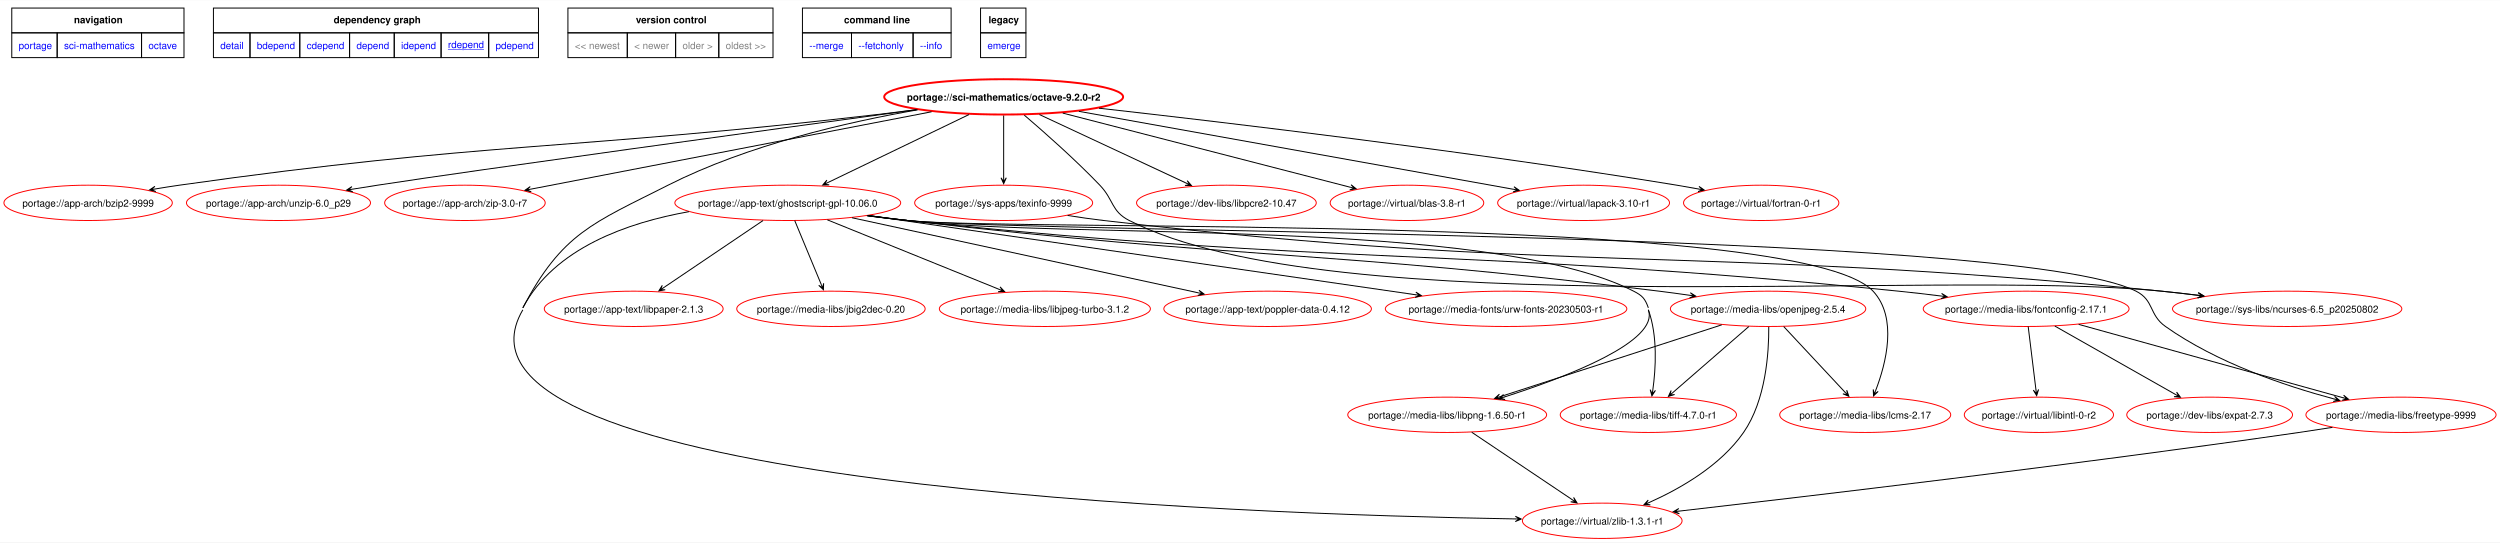
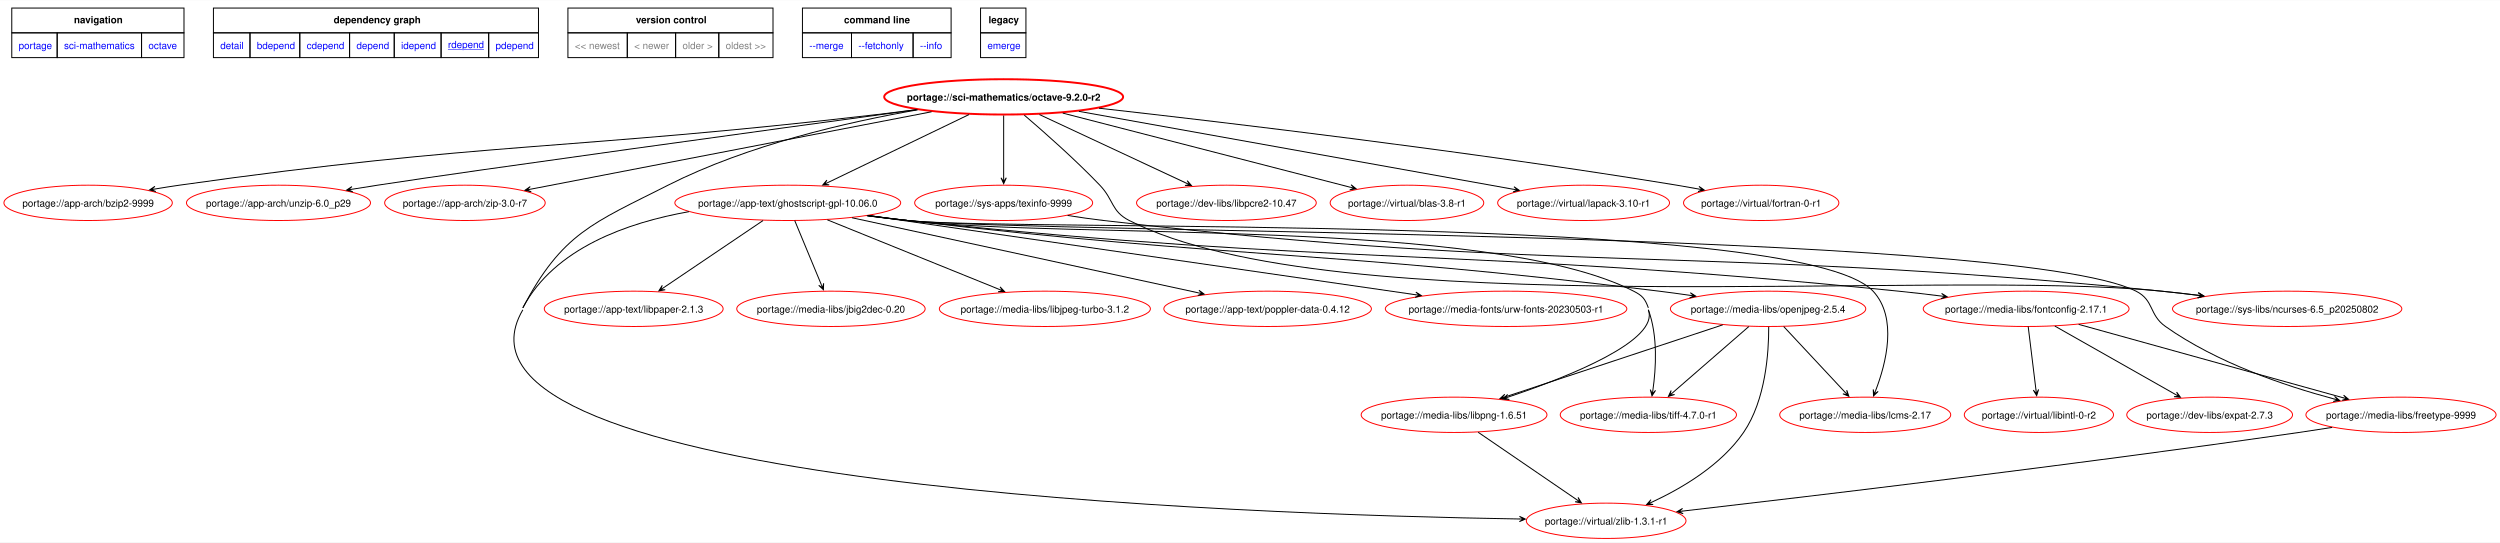
<svg xmlns="http://www.w3.org/2000/svg" xmlns:xlink="http://www.w3.org/1999/xlink" width="2548pt" height="553pt" viewBox="0.00 0.00 2547.69 552.51">
  <g id="graph0" class="graph" transform="scale(1 1) rotate(0) translate(4 548.51)">
    <polygon fill="white" stroke="none" points="-4,4 -4,-548.51 2543.69,-548.51 2543.69,4 -4,4" />
    <polygon fill="none" stroke="black" points="8,-515.26 8,-540.51 183.5,-540.51 183.5,-515.26 8,-515.26" />
    <text text-anchor="start" x="71.38" y="-525.01" font-family="Helvetica,sans-Serif" font-weight="bold" font-size="10.00">navigation</text>
    <polygon fill="none" stroke="black" points="213.5,-515.26 213.5,-540.51 544.75,-540.51 544.75,-515.26 213.5,-515.26" />
    <text text-anchor="start" x="336" y="-525.01" font-family="Helvetica,sans-Serif" font-weight="bold" font-size="10.00">dependency graph</text>
    <polygon fill="none" stroke="black" points="574.75,-515.26 574.75,-540.51 783.75,-540.51 783.75,-515.26 574.75,-515.26" />
    <text text-anchor="start" x="644" y="-525.01" font-family="Helvetica,sans-Serif" font-weight="bold" font-size="10.00">version control</text>
    <polygon fill="none" stroke="black" points="813.75,-515.26 813.75,-540.51 965.25,-540.51 965.25,-515.26 813.75,-515.26" />
    <text text-anchor="start" x="856.12" y="-525.01" font-family="Helvetica,sans-Serif" font-weight="bold" font-size="10.00">command line</text>
    <polygon fill="none" stroke="black" points="995.25,-515.26 995.25,-540.51 1041.5,-540.51 1041.5,-515.26 995.25,-515.26" />
    <text text-anchor="start" x="1003.38" y="-525.01" font-family="Helvetica,sans-Serif" font-weight="bold" font-size="10.00">legacy</text>
    <g id="a_graph0_0">
      <a xlink:href="../index.html" xlink:title="repository">
        <polygon fill="none" stroke="black" points="8,-490.01 8,-515.26 54.25,-515.26 54.25,-490.01 8,-490.01" />
        <text text-anchor="start" x="15" y="-498.76" font-family="Helvetica,sans-Serif" font-size="10.00" fill="blue">portage</text>
      </a>
    </g>
    <g id="a_graph0_1">
      <a xlink:href="./index.html" xlink:title="repository">
        <polygon fill="none" stroke="black" points="54.25,-490.01 54.25,-515.26 140.25,-515.26 140.25,-490.01 54.25,-490.01" />
        <text text-anchor="start" x="61.25" y="-498.76" font-family="Helvetica,sans-Serif" font-size="10.00" fill="blue">sci-mathematics</text>
      </a>
    </g>
    <g id="a_graph0_2">
      <a xlink:href="./octave.html" xlink:title="repository">
        <polygon fill="none" stroke="black" points="140.25,-490.01 140.25,-515.26 183.5,-515.26 183.5,-490.01 140.25,-490.01" />
        <text text-anchor="start" x="147.25" y="-498.76" font-family="Helvetica,sans-Serif" font-size="10.00" fill="blue">octave</text>
      </a>
    </g>
    <g id="a_graph0_3">
      <a xlink:href="../sci-mathematics/octave-9.2.0-r2.svg" xlink:title="portage://sci-mathematics/octave-9.2.0-r2">
        <polygon fill="none" stroke="black" points="213.5,-490.01 213.5,-515.26 250.75,-515.26 250.75,-490.01 213.5,-490.01" />
        <text text-anchor="start" x="220.5" y="-498.76" font-family="Helvetica,sans-Serif" font-size="10.00" fill="blue">detail</text>
      </a>
    </g>
    <g id="a_graph0_4">
      <a xlink:href="../sci-mathematics/octave-9.2.0-r2-bdepend.svg" xlink:title="portage://sci-mathematics/octave-9.2.0-r2">
        <polygon fill="none" stroke="black" points="250.75,-490.01 250.75,-515.26 301.5,-515.26 301.5,-490.01 250.75,-490.01" />
        <text text-anchor="start" x="257.75" y="-498.76" font-family="Helvetica,sans-Serif" font-size="10.00" fill="blue">bdepend</text>
      </a>
    </g>
    <g id="a_graph0_5">
      <a xlink:href="../sci-mathematics/octave-9.2.0-r2-cdepend.svg" xlink:title="portage://sci-mathematics/octave-9.2.0-r2">
        <polygon fill="none" stroke="black" points="301.5,-490.01 301.5,-515.26 352.25,-515.26 352.25,-490.01 301.5,-490.01" />
        <text text-anchor="start" x="308.5" y="-498.76" font-family="Helvetica,sans-Serif" font-size="10.00" fill="blue">cdepend</text>
      </a>
    </g>
    <g id="a_graph0_6">
      <a xlink:href="../sci-mathematics/octave-9.2.0-r2-depend.svg" xlink:title="portage://sci-mathematics/octave-9.2.0-r2">
        <polygon fill="none" stroke="black" points="352.25,-490.01 352.25,-515.26 397.75,-515.26 397.75,-490.01 352.25,-490.01" />
        <text text-anchor="start" x="359.25" y="-498.76" font-family="Helvetica,sans-Serif" font-size="10.00" fill="blue">depend</text>
      </a>
    </g>
    <g id="a_graph0_7">
      <a xlink:href="../sci-mathematics/octave-9.2.0-r2-idepend.svg" xlink:title="portage://sci-mathematics/octave-9.2.0-r2">
        <polygon fill="none" stroke="black" points="397.75,-490.01 397.75,-515.26 445.5,-515.26 445.5,-490.01 397.75,-490.01" />
        <text text-anchor="start" x="404.75" y="-498.76" font-family="Helvetica,sans-Serif" font-size="10.00" fill="blue">idepend</text>
      </a>
    </g>
    <g id="a_graph0_8">
      <a xlink:href="../sci-mathematics/octave-9.2.0-r2-rdepend.svg" xlink:title="portage://sci-mathematics/octave-9.2.0-r2">
        <polygon fill="none" stroke="black" points="445.5,-490.01 445.5,-515.26 494,-515.26 494,-490.01 445.5,-490.01" />
        <text text-anchor="start" x="452.5" y="-499.76" font-family="Helvetica,sans-Serif" text-decoration="underline" font-size="10.00" fill="blue">rdepend</text>
      </a>
    </g>
    <g id="a_graph0_9">
      <a xlink:href="../sci-mathematics/octave-9.2.0-r2-pdepend.svg" xlink:title="portage://sci-mathematics/octave-9.2.0-r2">
        <polygon fill="none" stroke="black" points="494,-490.01 494,-515.26 544.75,-515.26 544.75,-490.01 494,-490.01" />
        <text text-anchor="start" x="501" y="-498.76" font-family="Helvetica,sans-Serif" font-size="10.00" fill="blue">pdepend</text>
      </a>
    </g>
    <polygon fill="none" stroke="black" points="574.75,-490.01 574.75,-515.26 635.25,-515.26 635.25,-490.01 574.75,-490.01" />
    <text text-anchor="start" x="581.75" y="-498.76" font-family="Helvetica,sans-Serif" font-size="10.00" fill="gray">&lt;&lt; newest</text>
    <polygon fill="none" stroke="black" points="635.25,-490.01 635.25,-515.26 684.5,-515.26 684.5,-490.01 635.25,-490.01" />
    <text text-anchor="start" x="642.25" y="-498.76" font-family="Helvetica,sans-Serif" font-size="10.00" fill="gray">&lt; newer</text>
    <polygon fill="none" stroke="black" points="684.5,-490.01 684.5,-515.26 728.5,-515.26 728.5,-490.01 684.5,-490.01" />
    <text text-anchor="start" x="691.5" y="-498.76" font-family="Helvetica,sans-Serif" font-size="10.00" fill="gray">older &gt;</text>
    <polygon fill="none" stroke="black" points="728.5,-490.01 728.5,-515.26 783.75,-515.26 783.75,-490.01 728.5,-490.01" />
    <text text-anchor="start" x="735.5" y="-498.76" font-family="Helvetica,sans-Serif" font-size="10.00" fill="gray">oldest &gt;&gt;</text>
    <g id="a_graph0_10">
      <a xlink:href="../sci-mathematics/octave-9.2.0-r2-merge.svg" xlink:title="portage://sci-mathematics/octave-9.2.0-r2">
        <polygon fill="none" stroke="black" points="813.75,-490.01 813.75,-515.26 863.75,-515.26 863.75,-490.01 813.75,-490.01" />
        <text text-anchor="start" x="820.75" y="-498.76" font-family="Helvetica,sans-Serif" font-size="10.00" fill="blue">--merge </text>
      </a>
    </g>
    <g id="a_graph0_11">
      <a xlink:href="../sci-mathematics/octave-9.2.0-r2-fetchonly.svg" xlink:title="portage://sci-mathematics/octave-9.2.0-r2">
        <polygon fill="none" stroke="black" points="863.75,-490.01 863.75,-515.26 926.5,-515.26 926.5,-490.01 863.75,-490.01" />
        <text text-anchor="start" x="870.75" y="-498.76" font-family="Helvetica,sans-Serif" font-size="10.00" fill="blue">--fetchonly </text>
      </a>
    </g>
    <g id="a_graph0_12">
      <a xlink:href="../sci-mathematics/octave-9.2.0-r2-info.svg" xlink:title="portage://sci-mathematics/octave-9.2.0-r2">
        <polygon fill="none" stroke="black" points="926.5,-490.01 926.5,-515.26 965.25,-515.26 965.25,-490.01 926.5,-490.01" />
        <text text-anchor="start" x="933.5" y="-498.76" font-family="Helvetica,sans-Serif" font-size="10.00" fill="blue">--info </text>
      </a>
    </g>
    <g id="a_graph0_13">
      <a xlink:href="../sci-mathematics/octave-9.2.0-r2-emerge.svg" xlink:title="portage://sci-mathematics/octave-9.2.0-r2">
        <polygon fill="none" stroke="black" points="995.25,-490.01 995.25,-515.26 1041.5,-515.26 1041.5,-490.01 995.25,-490.01" />
        <text text-anchor="start" x="1002.25" y="-498.76" font-family="Helvetica,sans-Serif" font-size="10.00" fill="blue">emerge</text>
      </a>
    </g>
    <g id="node2" class="node">
      <g id="a_node2">
        <a xlink:href="../sci-mathematics/octave-9.2.0-r2-rdepend.svg" xlink:title="portage://sci-mathematics/octave-9.2.0-r2">
          <ellipse fill="none" stroke="red" stroke-width="2" cx="1018.8" cy="-450" rx="121.74" ry="18" />
          <text text-anchor="middle" x="1018.8" y="-446.12" font-family="Helvetica,sans-Serif" font-weight="bold" font-size="10.00">portage://sci-mathematics/octave-9.2.0-r2</text>
        </a>
      </g>
    </g>
    <g id="node3" class="node">
      <g id="a_node3">
        <a xlink:href="../app-arch/bzip2-9999-rdepend.svg" xlink:title="portage://app-arch/bzip2-9999">
          <ellipse fill="none" stroke="red" cx="85.8" cy="-342" rx="85.8" ry="18" />
          <text text-anchor="middle" x="85.8" y="-338.12" font-family="Helvetica,sans-Serif" font-size="10.00">portage://app-arch/bzip2-9999</text>
        </a>
      </g>
    </g>
    <g id="edge2" class="edge">
      <path fill="none" stroke="black" d="M930.02,-436.94C916.55,-435.22 902.81,-433.52 889.8,-432 574.31,-395.25 493.27,-404.59 178.8,-360 170.8,-358.87 162.44,-357.54 154.15,-356.14" />
      <polygon fill="black" stroke="black" points="148.41,-355.15 154.79,-353.51 150.17,-355.45 154.33,-356.17 154.33,-356.17 154.33,-356.17 150.17,-355.45 153.87,-358.83 148.41,-355.15" />
    </g>
    <g id="node4" class="node">
      <g id="a_node4">
        <a xlink:href="../app-arch/unzip-6.0_p29-rdepend.svg" xlink:title="portage://app-arch/unzip-6.0_p29">
          <ellipse fill="none" stroke="red" cx="279.8" cy="-342" rx="93.78" ry="18" />
          <text text-anchor="middle" x="279.8" y="-338.12" font-family="Helvetica,sans-Serif" font-size="10.00">portage://app-arch/unzip-6.0_p29</text>
        </a>
      </g>
    </g>
    <g id="edge3" class="edge">
      <path fill="none" stroke="black" d="M929.96,-436.92C780.47,-416.55 484.77,-376 380.8,-360 372.41,-358.71 363.63,-357.31 354.91,-355.88" />
      <polygon fill="black" stroke="black" points="349.14,-354.94 355.5,-353.24 350.9,-355.22 355.06,-355.91 355.06,-355.91 355.06,-355.91 350.9,-355.22 354.62,-358.57 349.14,-354.94" />
    </g>
    <g id="node5" class="node">
      <g id="a_node5">
        <a xlink:href="../app-arch/zip-3.0-r7-rdepend.svg" xlink:title="portage://app-arch/zip-3.0-r7">
          <ellipse fill="none" stroke="red" cx="469.8" cy="-342" rx="81.8" ry="18" />
          <text text-anchor="middle" x="469.8" y="-338.12" font-family="Helvetica,sans-Serif" font-size="10.00">portage://app-arch/zip-3.0-r7</text>
        </a>
      </g>
    </g>
    <g id="edge4" class="edge">
      <path fill="none" stroke="black" d="M945.33,-434.81C838.07,-414.11 640.19,-375.9 536.75,-355.93" />
      <polygon fill="black" stroke="black" points="530.97,-354.81 537.38,-353.3 532.72,-355.15 536.86,-355.95 536.86,-355.95 536.86,-355.95 532.72,-355.15 536.35,-358.6 530.97,-354.81" />
    </g>
    <g id="node6" class="node">
      <g id="a_node6">
        <a xlink:href="../app-text/ghostscript-gpl-10.06.0-rdepend.svg" xlink:title="portage://app-text/ghostscript-gpl-10.06.0">
          <ellipse fill="none" stroke="red" cx="798.8" cy="-342" rx="115.08" ry="18" />
          <text text-anchor="middle" x="798.8" y="-338.12" font-family="Helvetica,sans-Serif" font-size="10.00">portage://app-text/ghostscript-gpl-10.06.0</text>
        </a>
      </g>
    </g>
    <g id="edge5" class="edge">
      <path fill="none" stroke="black" d="M983.45,-431.97C944.25,-413.08 881.1,-382.66 839.77,-362.74" />
      <polygon fill="black" stroke="black" points="834.43,-360.17 841,-360.34 836.03,-360.94 839.83,-362.77 839.83,-362.77 839.83,-362.77 836.03,-360.94 838.66,-365.2 834.43,-360.17" />
    </g>
    <g id="node7" class="node">
      <g id="a_node7">
        <a xlink:href="../sys-apps/texinfo-9999-rdepend.svg" xlink:title="portage://sys-apps/texinfo-9999">
          <ellipse fill="none" stroke="red" cx="1018.8" cy="-342" rx="90.68" ry="18" />
          <text text-anchor="middle" x="1018.8" y="-338.12" font-family="Helvetica,sans-Serif" font-size="10.00">portage://sys-apps/texinfo-9999</text>
        </a>
      </g>
    </g>
    <g id="edge6" class="edge">
      <path fill="none" stroke="black" d="M1018.8,-431.02C1018.8,-413.53 1018.8,-386.82 1018.8,-367.41" />
      <polygon fill="black" stroke="black" points="1018.8,-361.58 1021.5,-367.58 1018.8,-363.36 1018.8,-367.58 1018.8,-367.58 1018.8,-367.58 1018.8,-363.36 1016.1,-367.58 1018.8,-361.58" />
    </g>
    <g id="node8" class="node">
      <g id="a_node8">
        <a xlink:href="../dev-libs/libpcre2-10.47-rdepend.svg" xlink:title="portage://dev-libs/libpcre2-10.47">
          <ellipse fill="none" stroke="red" cx="1245.8" cy="-342" rx="91.57" ry="18" />
          <text text-anchor="middle" x="1245.8" y="-338.12" font-family="Helvetica,sans-Serif" font-size="10.00">portage://dev-libs/libpcre2-10.47</text>
        </a>
      </g>
    </g>
    <g id="edge7" class="edge">
      <path fill="none" stroke="black" d="M1055.27,-431.97C1096.16,-412.88 1162.3,-381.99 1204.91,-362.09" />
      <polygon fill="black" stroke="black" points="1210.17,-359.64 1205.88,-364.62 1208.56,-360.39 1204.73,-362.17 1204.73,-362.17 1204.73,-362.17 1208.56,-360.39 1203.59,-359.73 1210.17,-359.64" />
    </g>
    <g id="node9" class="node">
      <g id="a_node9">
        <a xlink:href="../sys-libs/ncurses-6.5_p20250802-rdepend.svg" xlink:title="portage://sys-libs/ncurses-6.5_p20250802">
          <ellipse fill="none" stroke="red" cx="2326.8" cy="-234" rx="116.86" ry="18" />
          <text text-anchor="middle" x="2326.8" y="-230.12" font-family="Helvetica,sans-Serif" font-size="10.00">portage://sys-libs/ncurses-6.5_p20250802</text>
        </a>
      </g>
    </g>
    <g id="edge8" class="edge">
      <path fill="none" stroke="black" d="M1039.84,-431.38C1060.23,-413.98 1091.67,-386.22 1116.8,-360 1131.21,-344.96 1128.25,-333.47 1146.8,-324 1355.48,-217.42 1965.65,-275.44 2198.8,-252 2210.84,-250.79 2223.5,-249.33 2235.98,-247.79" />
      <polygon fill="black" stroke="black" points="2241.68,-247.07 2236.06,-250.5 2239.91,-247.3 2235.72,-247.82 2235.72,-247.82 2235.72,-247.82 2239.91,-247.3 2235.39,-245.14 2241.68,-247.07" />
    </g>
    <g id="node10" class="node">
      <g id="a_node10">
        <a xlink:href="../virtual/zlib-1.3.1-r1-rdepend.svg" xlink:title="portage://virtual/zlib-1.3.1-r1">
-           <ellipse fill="none" stroke="red" cx="1628.8" cy="-18" rx="81.36" ry="18" />
-           <text text-anchor="middle" x="1628.8" y="-14.12" font-family="Helvetica,sans-Serif" font-size="10.00">portage://virtual/zlib-1.3.1-r1</text>
+           <ellipse fill="none" stroke="red" cx="1632.8" cy="-18" rx="81.36" ry="18" />
+           <text text-anchor="middle" x="1632.8" y="-14.12" font-family="Helvetica,sans-Serif" font-size="10.00">portage://virtual/zlib-1.3.1-r1</text>
        </a>
      </g>
    </g>
    <g id="edge9" class="edge">
      <path fill="none" stroke="black" d="M931.17,-436.79C859.81,-424.41 757.96,-401.06 676.8,-360 599.97,-321.14 568.93,-311.18 528.8,-235" />
-       <path fill="none" stroke="black" d="M528.8,-233C423.77,-53.45 1261.69,-24.54 1540.56,-19.89" />
-       <polygon fill="black" stroke="black" points="1546.22,-19.8 1540.27,-22.6 1544.44,-19.83 1540.22,-19.9 1540.22,-19.9 1540.22,-19.9 1544.44,-19.83 1540.18,-17.2 1546.22,-19.8" />
+       <path fill="none" stroke="black" d="M528.8,-233C423.34,-52.72 1265.33,-24.3 1544.72,-19.83" />
+       <polygon fill="black" stroke="black" points="1550.4,-19.74 1544.44,-22.54 1548.62,-19.77 1544.4,-19.84 1544.4,-19.84 1544.4,-19.84 1548.62,-19.77 1544.36,-17.14 1550.4,-19.74" />
    </g>
    <g id="node11" class="node">
      <g id="a_node11">
        <a xlink:href="../virtual/blas-3.8-r1-rdepend.svg" xlink:title="portage://virtual/blas-3.8-r1">
          <ellipse fill="none" stroke="red" cx="1429.8" cy="-342" rx="78.25" ry="18" />
          <text text-anchor="middle" x="1429.8" y="-338.12" font-family="Helvetica,sans-Serif" font-size="10.00">portage://virtual/blas-3.8-r1</text>
        </a>
      </g>
    </g>
    <g id="edge10" class="edge">
      <path fill="none" stroke="black" d="M1079,-433.47C1157.78,-413.15 1294.89,-377.79 1372.31,-357.83" />
      <polygon fill="black" stroke="black" points="1377.97,-356.37 1372.84,-360.48 1376.25,-356.81 1372.16,-357.86 1372.16,-357.86 1372.16,-357.86 1376.25,-356.81 1371.49,-355.25 1377.97,-356.37" />
    </g>
    <g id="node12" class="node">
      <g id="a_node12">
        <a xlink:href="../virtual/lapack-3.10-r1-rdepend.svg" xlink:title="portage://virtual/lapack-3.10-r1">
          <ellipse fill="none" stroke="red" cx="1609.8" cy="-342" rx="87.57" ry="18" />
          <text text-anchor="middle" x="1609.8" y="-338.12" font-family="Helvetica,sans-Serif" font-size="10.00">portage://virtual/lapack-3.10-r1</text>
        </a>
      </g>
    </g>
    <g id="edge11" class="edge">
      <path fill="none" stroke="black" d="M1095.45,-435.25C1210.63,-414.59 1426.73,-375.83 1538.61,-355.77" />
      <polygon fill="black" stroke="black" points="1544.3,-354.75 1538.87,-358.46 1542.55,-355.06 1538.39,-355.81 1538.39,-355.81 1538.39,-355.81 1542.55,-355.06 1537.92,-353.15 1544.3,-354.75" />
    </g>
    <g id="node13" class="node">
      <g id="a_node13">
        <a xlink:href="../virtual/fortran-0-r1-rdepend.svg" xlink:title="portage://virtual/fortran-0-r1">
          <ellipse fill="none" stroke="red" cx="1790.8" cy="-342" rx="79.14" ry="18" />
          <text text-anchor="middle" x="1790.8" y="-338.12" font-family="Helvetica,sans-Serif" font-size="10.00">portage://virtual/fortran-0-r1</text>
        </a>
      </g>
    </g>
    <g id="edge12" class="edge">
      <path fill="none" stroke="black" d="M1115.94,-438.45C1249.13,-423.51 1495.75,-394.18 1704.8,-360 1712.04,-358.82 1719.61,-357.47 1727.12,-356.08" />
      <polygon fill="black" stroke="black" points="1732.8,-355.01 1727.4,-358.77 1731.04,-355.34 1726.9,-356.12 1726.9,-356.12 1726.9,-356.12 1731.04,-355.34 1726.4,-353.46 1732.8,-355.01" />
    </g>
    <g id="edge22" class="edge">
      <path fill="none" stroke="black" d="M698.17,-333.03C635.47,-321.91 560.83,-295.82 528.8,-235" />
    </g>
    <g id="node14" class="node">
      <g id="a_node14">
        <a xlink:href="../app-text/libpaper-2.1.3-rdepend.svg" xlink:title="portage://app-text/libpaper-2.1.3">
          <ellipse fill="none" stroke="red" cx="641.8" cy="-234" rx="91.12" ry="18" />
          <text text-anchor="middle" x="641.8" y="-230.12" font-family="Helvetica,sans-Serif" font-size="10.00">portage://app-text/libpaper-2.1.3</text>
        </a>
      </g>
    </g>
    <g id="edge13" class="edge">
      <path fill="none" stroke="black" d="M773.57,-323.97C745.94,-305.32 701.64,-275.4 672.14,-255.48" />
      <polygon fill="black" stroke="black" points="667.45,-252.32 673.93,-253.44 668.93,-253.32 672.42,-255.68 672.42,-255.68 672.42,-255.68 668.93,-253.32 670.91,-257.92 667.45,-252.32" />
    </g>
    <g id="node15" class="node">
      <g id="a_node15">
        <a xlink:href="../media-libs/fontconfig-2.17.1-rdepend.svg" xlink:title="portage://media-libs/fontconfig-2.17.1">
          <ellipse fill="none" stroke="red" cx="2060.8" cy="-234" rx="104.88" ry="18" />
          <text text-anchor="middle" x="2060.8" y="-230.12" font-family="Helvetica,sans-Serif" font-size="10.00">portage://media-libs/fontconfig-2.17.1</text>
        </a>
      </g>
    </g>
    <g id="edge14" class="edge">
      <path fill="none" stroke="black" d="M880.08,-328.9C893.65,-327.1 907.61,-325.39 920.8,-324 1368.35,-276.92 1483.04,-297.2 1930.8,-252 1944.91,-250.58 1959.85,-248.84 1974.38,-247.02" />
      <polygon fill="black" stroke="black" points="1980.27,-246.28 1974.65,-249.71 1978.5,-246.5 1974.32,-247.03 1974.32,-247.03 1974.32,-247.03 1978.5,-246.5 1973.98,-244.35 1980.27,-246.28" />
    </g>
    <g id="node16" class="node">
      <g id="a_node16">
        <a xlink:href="../media-libs/freetype-9999-rdepend.svg" xlink:title="portage://media-libs/freetype-9999">
          <ellipse fill="none" stroke="red" cx="2442.8" cy="-126" rx="96.89" ry="18" />
          <text text-anchor="middle" x="2442.8" y="-122.12" font-family="Helvetica,sans-Serif" font-size="10.00">portage://media-libs/freetype-9999</text>
        </a>
      </g>
    </g>
    <g id="edge15" class="edge">
      <path fill="none" stroke="black" d="M879.4,-328.83C893.19,-327.02 907.39,-325.32 920.8,-324 1059.47,-310.37 2048.36,-314.7 2172.8,-252 2191.4,-242.63 2185.79,-228.03 2202.8,-216 2254.88,-179.16 2324.02,-155.65 2374.71,-142.11" />
      <polygon fill="black" stroke="black" points="2380.24,-140.65 2375.13,-144.79 2378.52,-141.11 2374.44,-142.18 2374.44,-142.18 2374.44,-142.18 2378.52,-141.11 2373.75,-139.57 2380.24,-140.65" />
    </g>
    <g id="node17" class="node">
      <g id="a_node17">
        <a xlink:href="../media-libs/jbig2dec-0.20-rdepend.svg" xlink:title="portage://media-libs/jbig2dec-0.20">
          <ellipse fill="none" stroke="red" cx="842.8" cy="-234" rx="96" ry="18" />
          <text text-anchor="middle" x="842.8" y="-230.12" font-family="Helvetica,sans-Serif" font-size="10.00">portage://media-libs/jbig2dec-0.20</text>
        </a>
      </g>
    </g>
    <g id="edge16" class="edge">
      <path fill="none" stroke="black" d="M805.87,-323.97C813.17,-306.38 824.62,-278.78 832.84,-258.99" />
      <polygon fill="black" stroke="black" points="835.13,-253.47 835.32,-260.04 834.45,-255.11 832.83,-259.01 832.83,-259.01 832.83,-259.01 834.45,-255.11 830.34,-257.97 835.13,-253.47" />
    </g>
    <g id="node18" class="node">
      <g id="a_node18">
        <a xlink:href="../media-libs/lcms-2.17-rdepend.svg" xlink:title="portage://media-libs/lcms-2.17">
          <ellipse fill="none" stroke="red" cx="1896.8" cy="-126" rx="87.13" ry="18" />
          <text text-anchor="middle" x="1896.8" y="-122.12" font-family="Helvetica,sans-Serif" font-size="10.00">portage://media-libs/lcms-2.17</text>
        </a>
      </g>
    </g>
    <g id="edge17" class="edge">
      <path fill="none" stroke="black" d="M880.08,-328.92C893.66,-327.12 907.61,-325.4 920.8,-324 1029.81,-312.43 1830.16,-332.3 1904.8,-252 1930.02,-224.87 1918.13,-178.5 1907.35,-150.51" />
      <polygon fill="black" stroke="black" points="1905.26,-145.28 1910,-149.84 1905.92,-146.93 1907.49,-150.85 1907.49,-150.85 1907.49,-150.85 1905.92,-146.93 1904.98,-151.85 1905.26,-145.28" />
    </g>
    <g id="node19" class="node">
      <g id="a_node19">
-         <a xlink:href="../media-libs/libpng-1.6.50-r1-rdepend.svg" xlink:title="portage://media-libs/libpng-1.6.50-r1">
-           <ellipse fill="none" stroke="red" cx="1470.8" cy="-126" rx="101.33" ry="18" />
-           <text text-anchor="middle" x="1470.8" y="-122.12" font-family="Helvetica,sans-Serif" font-size="10.00">portage://media-libs/libpng-1.6.50-r1</text>
+         <a xlink:href="../media-libs/libpng-1.6.51-rdepend.svg" xlink:title="portage://media-libs/libpng-1.6.51">
+           <ellipse fill="none" stroke="red" cx="1477.8" cy="-126" rx="94.67" ry="18" />
+           <text text-anchor="middle" x="1477.8" y="-122.12" font-family="Helvetica,sans-Serif" font-size="10.00">portage://media-libs/libpng-1.6.51</text>
        </a>
      </g>
    </g>
    <g id="edge18" class="edge">
-       <path fill="none" stroke="black" d="M881.1,-329.06C894.36,-327.27 907.95,-325.52 920.8,-324 1084.87,-304.59 1513.67,-327.18 1660.8,-252 1669.77,-247.42 1672.39,-244.48 1675.8,-235" />
-       <path fill="none" stroke="black" d="M1675.8,-233C1687.29,-200.96 1593.22,-164.76 1528.65,-144.03" />
-       <polygon fill="black" stroke="black" points="1523.27,-142.32 1529.8,-141.56 1524.97,-142.86 1528.99,-144.14 1528.99,-144.14 1528.99,-144.14 1524.97,-142.86 1528.17,-146.71 1523.27,-142.32" />
+       <path fill="none" stroke="black" d="M881.1,-329.06C894.36,-327.27 907.95,-325.52 920.8,-324 1084.87,-304.59 1513.67,-327.18 1660.8,-252 1669.77,-247.42 1672.31,-244.45 1675.8,-235" />
+       <path fill="none" stroke="black" d="M1675.8,-233C1687.29,-201.8 1595.61,-165.13 1533.11,-144.12" />
+       <polygon fill="black" stroke="black" points="1527.56,-142.28 1534.1,-141.61 1529.25,-142.84 1533.25,-144.17 1533.25,-144.17 1533.25,-144.17 1529.25,-142.84 1532.4,-146.73 1527.56,-142.28" />
    </g>
    <g id="node20" class="node">
      <g id="a_node20">
        <a xlink:href="../media-libs/libjpeg-turbo-3.1.2-rdepend.svg" xlink:title="portage://media-libs/libjpeg-turbo-3.1.2">
          <ellipse fill="none" stroke="red" cx="1060.8" cy="-234" rx="107.54" ry="18" />
          <text text-anchor="middle" x="1060.8" y="-230.12" font-family="Helvetica,sans-Serif" font-size="10.00">portage://media-libs/libjpeg-turbo-3.1.2</text>
        </a>
      </g>
    </g>
    <g id="edge19" class="edge">
      <path fill="none" stroke="black" d="M839.16,-324.67C886.42,-305.55 964.54,-273.94 1014.29,-253.81" />
      <polygon fill="black" stroke="black" points="1019.69,-251.63 1015.14,-256.39 1018.04,-252.3 1014.13,-253.88 1014.13,-253.88 1014.13,-253.88 1018.04,-252.3 1013.11,-251.38 1019.69,-251.63" />
    </g>
    <g id="node21" class="node">
      <g id="a_node21">
        <a xlink:href="../media-libs/openjpeg-2.5.4-rdepend.svg" xlink:title="portage://media-libs/openjpeg-2.5.4">
          <ellipse fill="none" stroke="red" cx="1797.8" cy="-234" rx="99.55" ry="18" />
          <text text-anchor="middle" x="1797.8" y="-230.12" font-family="Helvetica,sans-Serif" font-size="10.00">portage://media-libs/openjpeg-2.5.4</text>
        </a>
      </g>
    </g>
    <g id="edge20" class="edge">
      <path fill="none" stroke="black" d="M881.09,-329.02C894.35,-327.24 907.95,-325.5 920.8,-324 1260.44,-284.39 1347.43,-293.9 1686.8,-252 1697.03,-250.74 1707.78,-249.27 1718.39,-247.74" />
      <polygon fill="black" stroke="black" points="1724.13,-246.9 1718.58,-250.44 1722.37,-247.15 1718.19,-247.76 1718.19,-247.76 1718.19,-247.76 1722.37,-247.15 1717.8,-245.09 1724.13,-246.9" />
    </g>
    <g id="node22" class="node">
      <g id="a_node22">
        <a xlink:href="../media-libs/tiff-4.7.0-r1-rdepend.svg" xlink:title="portage://media-libs/tiff-4.7.0-r1">
          <ellipse fill="none" stroke="red" cx="1675.8" cy="-126" rx="89.79" ry="18" />
          <text text-anchor="middle" x="1675.8" y="-122.12" font-family="Helvetica,sans-Serif" font-size="10.00">portage://media-libs/tiff-4.7.0-r1</text>
        </a>
      </g>
    </g>
    <g id="edge21" class="edge">
-       <path fill="none" stroke="black" d="M1675.8,-233C1685.4,-206.23 1683.41,-173.16 1680.32,-151.14" />
-       <polygon fill="black" stroke="black" points="1679.43,-145.33 1683.01,-150.85 1679.7,-147.09 1680.34,-151.26 1680.34,-151.26 1680.34,-151.26 1679.7,-147.09 1677.67,-151.67 1679.43,-145.33" />
+       <path fill="none" stroke="black" d="M1675.8,-233C1685.63,-206.32 1683.59,-173.22 1680.43,-151.18" />
+       <polygon fill="black" stroke="black" points="1679.52,-145.36 1683.12,-150.87 1679.8,-147.12 1680.45,-151.29 1680.45,-151.29 1680.45,-151.29 1679.8,-147.12 1677.78,-151.7 1679.52,-145.36" />
    </g>
    <g id="node23" class="node">
      <g id="a_node23">
        <a xlink:href="../app-text/poppler-data-0.4.12-rdepend.svg" xlink:title="portage://app-text/poppler-data-0.4.12">
          <ellipse fill="none" stroke="red" cx="1287.8" cy="-234" rx="105.77" ry="18" />
          <text text-anchor="middle" x="1287.8" y="-230.12" font-family="Helvetica,sans-Serif" font-size="10.00">portage://app-text/poppler-data-0.4.12</text>
        </a>
      </g>
    </g>
    <g id="edge23" class="edge">
      <path fill="none" stroke="black" d="M864.24,-326.81C956.15,-306.89 1122.79,-270.77 1217.33,-250.27" />
      <polygon fill="black" stroke="black" points="1223.1,-249.02 1217.81,-252.93 1221.36,-249.4 1217.24,-250.29 1217.24,-250.29 1217.24,-250.29 1221.36,-249.4 1216.67,-247.66 1223.1,-249.02" />
    </g>
    <g id="node24" class="node">
      <g id="a_node24">
        <a xlink:href="../media-fonts/urw-fonts-20230503-r1-rdepend.svg" xlink:title="portage://media-fonts/urw-fonts-20230503-r1">
          <ellipse fill="none" stroke="red" cx="1530.8" cy="-234" rx="123.07" ry="18" />
          <text text-anchor="middle" x="1530.8" y="-230.12" font-family="Helvetica,sans-Serif" font-size="10.00">portage://media-fonts/urw-fonts-20230503-r1</text>
        </a>
      </g>
    </g>
    <g id="edge24" class="edge">
      <path fill="none" stroke="black" d="M880.99,-329.1C1018.67,-309.16 1294.96,-269.15 1438.88,-248.31" />
      <polygon fill="black" stroke="black" points="1444.43,-247.51 1438.88,-251.04 1442.67,-247.76 1438.49,-248.37 1438.49,-248.37 1438.49,-248.37 1442.67,-247.76 1438.1,-245.69 1444.43,-247.51" />
    </g>
    <g id="edge34" class="edge">
      <path fill="none" stroke="black" d="M1083.96,-329.16C1096.17,-327.22 1108.85,-325.39 1120.8,-324 1597.75,-268.46 1720.99,-299.63 2198.8,-252 2210.94,-250.79 2223.7,-249.33 2236.27,-247.77" />
      <polygon fill="black" stroke="black" points="2242.02,-247.05 2236.4,-250.48 2240.25,-247.27 2236.07,-247.8 2236.07,-247.8 2236.07,-247.8 2240.25,-247.27 2235.73,-245.12 2242.02,-247.05" />
    </g>
    <g id="edge26" class="edge">
      <path fill="none" stroke="black" d="M2114.31,-218.15C2185.37,-198.43 2310.43,-163.73 2384.04,-143.3" />
      <polygon fill="black" stroke="black" points="2389.38,-141.82 2384.33,-146.03 2387.67,-142.3 2383.6,-143.43 2383.6,-143.43 2383.6,-143.43 2387.67,-142.3 2382.88,-140.82 2389.38,-141.82" />
    </g>
    <g id="node25" class="node">
      <g id="a_node25">
        <a xlink:href="../dev-libs/expat-2.7.3-rdepend.svg" xlink:title="portage://dev-libs/expat-2.7.3">
          <ellipse fill="none" stroke="red" cx="2247.8" cy="-126" rx="84.46" ry="18" />
          <text text-anchor="middle" x="2247.8" y="-122.12" font-family="Helvetica,sans-Serif" font-size="10.00">portage://dev-libs/expat-2.7.3</text>
        </a>
      </g>
    </g>
    <g id="edge25" class="edge">
      <path fill="none" stroke="black" d="M2090.01,-216.44C2123.32,-197.56 2177.72,-166.72 2213.14,-146.64" />
      <polygon fill="black" stroke="black" points="2218.03,-143.87 2214.14,-149.18 2216.48,-144.75 2212.81,-146.83 2212.81,-146.83 2212.81,-146.83 2216.48,-144.75 2211.48,-144.48 2218.03,-143.87" />
    </g>
    <g id="node26" class="node">
      <g id="a_node26">
        <a xlink:href="../virtual/libintl-0-r2-rdepend.svg" xlink:title="portage://virtual/libintl-0-r2">
          <ellipse fill="none" stroke="red" cx="2073.8" cy="-126" rx="76.03" ry="18" />
          <text text-anchor="middle" x="2073.8" y="-122.12" font-family="Helvetica,sans-Serif" font-size="10.00">portage://virtual/libintl-0-r2</text>
        </a>
      </g>
    </g>
    <g id="edge27" class="edge">
      <path fill="none" stroke="black" d="M2062.88,-215.97C2065.03,-198.46 2068.4,-171.02 2070.82,-151.25" />
      <polygon fill="black" stroke="black" points="2071.52,-145.55 2073.47,-151.83 2071.3,-147.32 2070.79,-151.51 2070.79,-151.51 2070.79,-151.51 2071.3,-147.32 2068.11,-151.18 2071.52,-145.55" />
    </g>
    <g id="edge28" class="edge">
-       <path fill="none" stroke="black" d="M2372.92,-113.21C2361.53,-111.39 2349.84,-109.59 2338.8,-108 2109.59,-74.91 1837.72,-42.82 1706.85,-27.82" />
-       <polygon fill="black" stroke="black" points="1701.17,-27.17 1707.44,-25.17 1702.94,-27.37 1707.13,-27.85 1707.13,-27.85 1707.13,-27.85 1702.94,-27.37 1706.82,-30.53 1701.17,-27.17" />
+       <path fill="none" stroke="black" d="M2372.64,-113.17C2361.34,-111.37 2349.75,-109.59 2338.8,-108 2111.02,-75.04 1840.89,-42.92 1710.66,-27.87" />
+       <polygon fill="black" stroke="black" points="1705.02,-27.22 1711.29,-25.23 1706.79,-27.42 1710.98,-27.91 1710.98,-27.91 1710.98,-27.91 1706.79,-27.42 1710.67,-30.59 1705.02,-27.22" />
    </g>
    <g id="edge29" class="edge">
-       <path fill="none" stroke="black" d="M1495.83,-108.2C1523.65,-89.54 1568.57,-59.41 1598.38,-39.4" />
-       <polygon fill="black" stroke="black" points="1603.13,-36.22 1599.65,-41.81 1601.65,-37.21 1598.14,-39.56 1598.14,-39.56 1598.14,-39.56 1601.65,-37.21 1596.64,-37.32 1603.13,-36.22" />
+       <path fill="none" stroke="black" d="M1502.36,-108.2C1529.65,-89.54 1573.71,-59.41 1602.96,-39.4" />
+       <polygon fill="black" stroke="black" points="1607.6,-36.23 1604.17,-41.85 1606.13,-37.24 1602.65,-39.62 1602.65,-39.62 1602.65,-39.62 1606.13,-37.24 1601.12,-37.39 1607.6,-36.23" />
    </g>
    <g id="edge33" class="edge">
-       <path fill="none" stroke="black" d="M1798.5,-215.57C1798.69,-189.76 1795.65,-140.89 1772.8,-108 1749.37,-74.29 1708.63,-50.87 1676.45,-36.54" />
-       <polygon fill="black" stroke="black" points="1671.26,-34.29 1677.84,-34.2 1672.89,-35 1676.76,-36.68 1676.76,-36.68 1676.76,-36.68 1672.89,-35 1675.68,-39.15 1671.26,-34.29" />
+       <path fill="none" stroke="black" d="M1798.45,-215.61C1798.56,-189.85 1795.45,-141.04 1772.8,-108 1750.14,-74.96 1710.77,-51.54 1679.54,-37.05" />
+       <polygon fill="black" stroke="black" points="1674.12,-34.6 1680.7,-34.61 1675.74,-35.33 1679.58,-37.07 1679.58,-37.07 1679.58,-37.07 1675.74,-35.33 1678.47,-39.53 1674.12,-34.6" />
    </g>
    <g id="edge30" class="edge">
      <path fill="none" stroke="black" d="M1813.7,-215.97C1830.66,-197.81 1857.58,-168.99 1876.16,-149.09" />
      <polygon fill="black" stroke="black" points="1880.1,-144.88 1877.98,-151.11 1878.88,-146.18 1876,-149.26 1876,-149.26 1876,-149.26 1878.88,-146.18 1874.03,-147.42 1880.1,-144.88" />
    </g>
    <g id="edge31" class="edge">
-       <path fill="none" stroke="black" d="M1750.6,-217.7C1690.7,-198.28 1587.62,-164.87 1524.7,-144.47" />
-       <polygon fill="black" stroke="black" points="1519.14,-142.67 1525.68,-141.95 1520.83,-143.22 1524.85,-144.52 1524.85,-144.52 1524.85,-144.52 1520.83,-143.22 1524.02,-147.09 1519.14,-142.67" />
+       <path fill="none" stroke="black" d="M1751.61,-217.7C1692.82,-198.23 1591.55,-164.68 1530.02,-144.3" />
+       <polygon fill="black" stroke="black" points="1524.61,-142.51 1531.15,-141.83 1526.3,-143.07 1530.31,-144.39 1530.31,-144.39 1530.31,-144.39 1526.3,-143.07 1529.46,-146.96 1524.61,-142.51" />
    </g>
    <g id="edge32" class="edge">
      <path fill="none" stroke="black" d="M1778.19,-215.97C1757.12,-197.66 1723.56,-168.5 1700.64,-148.59" />
      <polygon fill="black" stroke="black" points="1696.27,-144.79 1702.57,-146.68 1697.61,-145.96 1700.8,-148.72 1700.8,-148.72 1700.8,-148.72 1697.61,-145.96 1699.03,-150.76 1696.27,-144.79" />
    </g>
  </g>
</svg>
